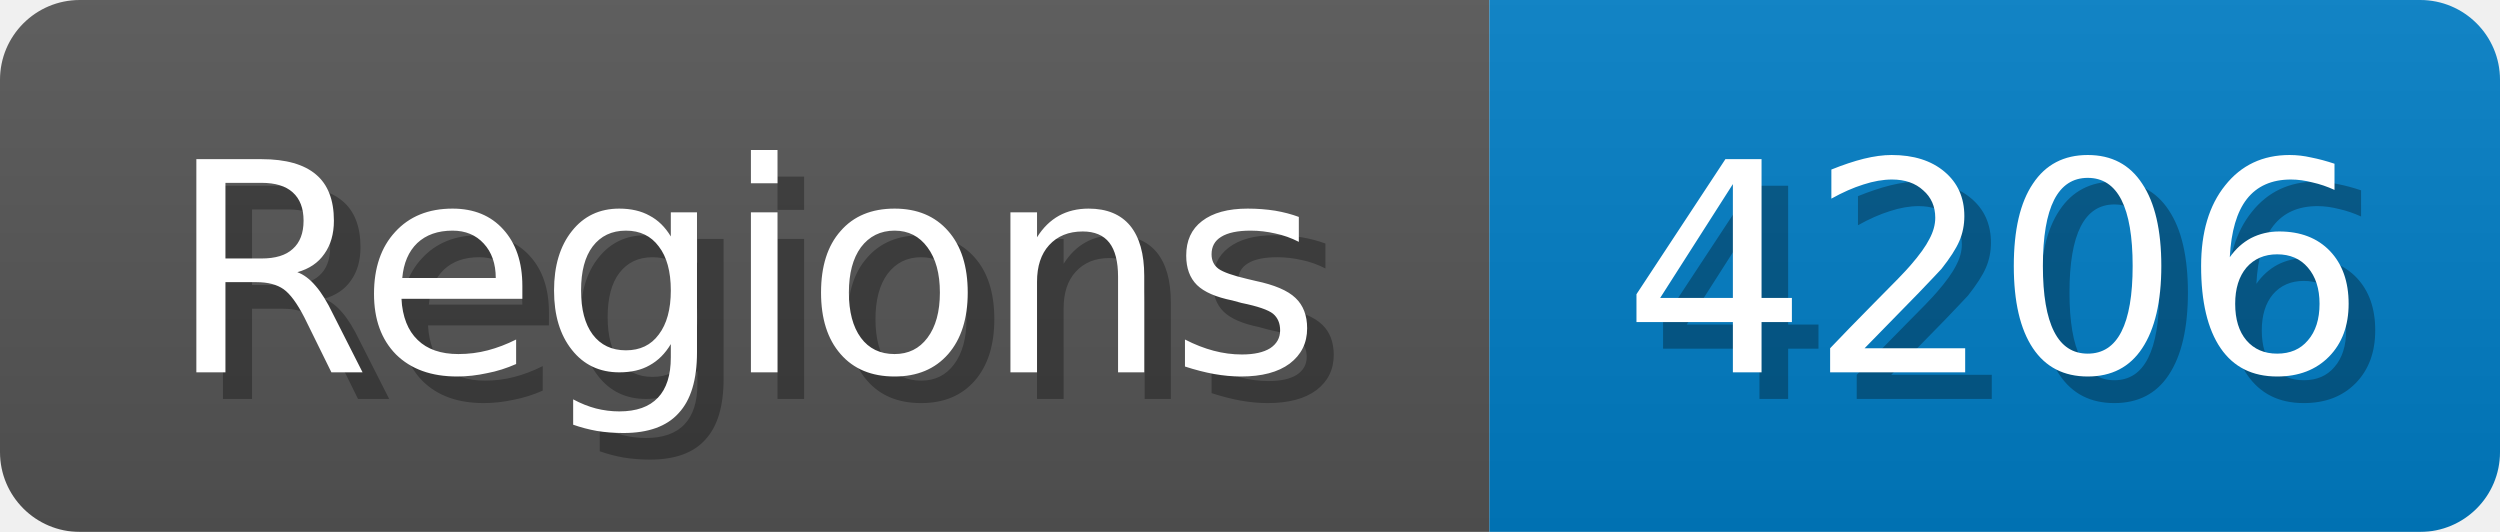
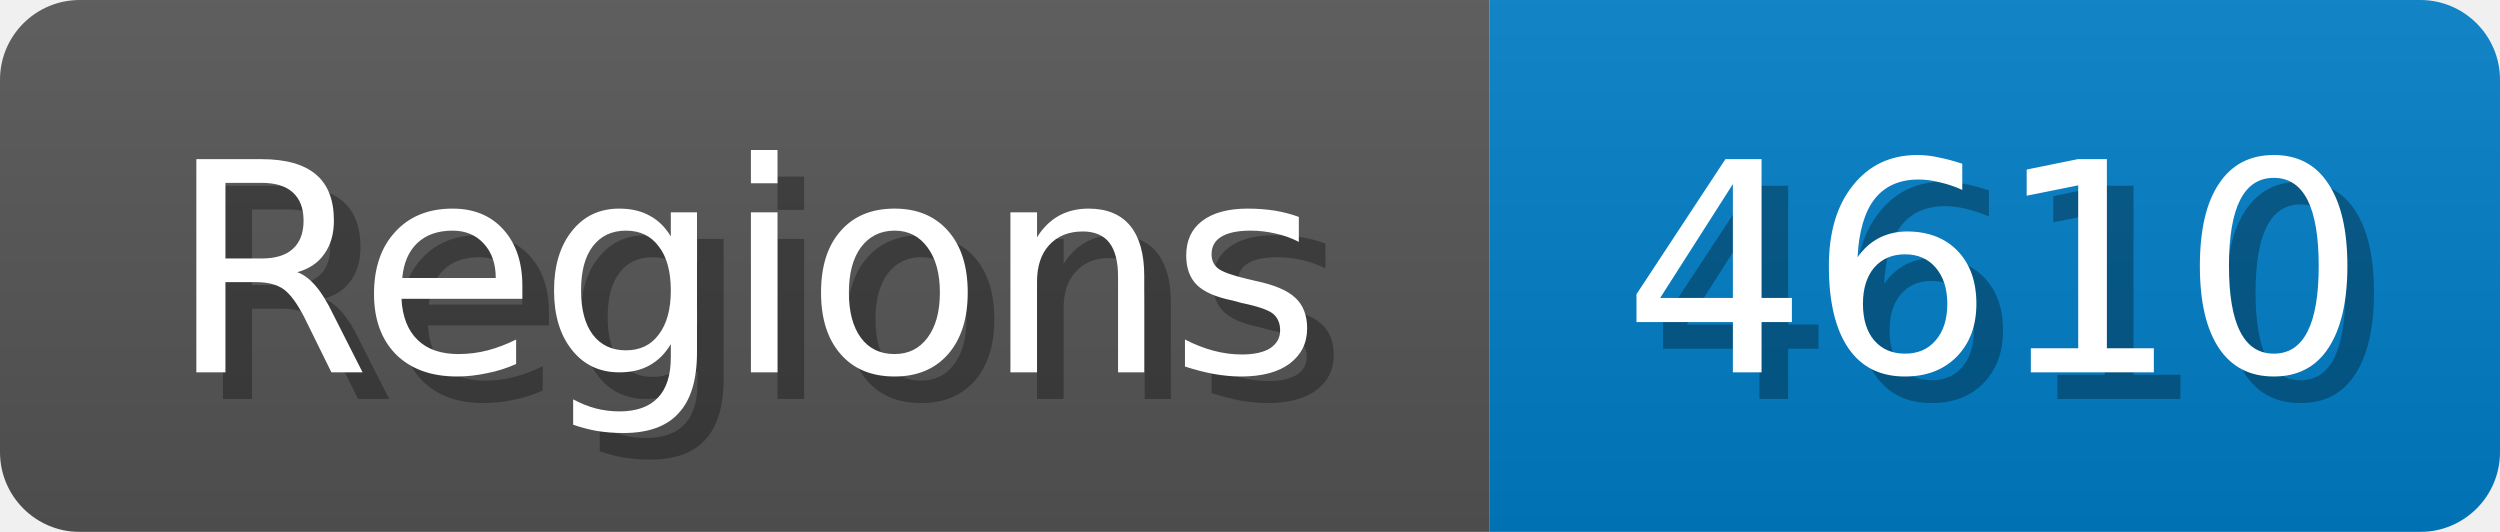
<svg xmlns="http://www.w3.org/2000/svg" width="94" height="20">
  <linearGradient id="b" x2="0" y2="100%">
    <stop offset="0" stop-color="#bbb" stop-opacity=".1" />
    <stop offset="1" stop-opacity=".1" />
  </linearGradient>
  <mask id="anybadge_1">
    <rect width="94" height="20" rx="3" fill="#fff" />
  </mask>
  <g mask="url(#anybadge_1)">
    <path fill="#555" d="M0 0h56v20H0z" />
    <path fill="#007ec6" d="M56 0h38v20H56z" />
    <path fill="url(#b)" d="M0 0h94v20H0z" />
  </g>
  <g fill="#fff" text-anchor="middle" font-family="DejaVu Sans,Verdana,Geneva,sans-serif" font-size="11">
    <text x="29.0" y="15" fill="#010101" fill-opacity=".3">Regions</text>
    <text x="28.0" y="14">Regions</text>
  </g>
  <g fill="#fff" text-anchor="middle" font-family="DejaVu Sans,Verdana,Geneva,sans-serif" font-size="11">
-     <text x="76.0" y="15" fill="#010101" fill-opacity=".3">4206</text>
-     <text x="75.0" y="14">4206</text>
+     <text x="76.0" y="15" fill="#010101" fill-opacity=".3">4610</text>
+     <text x="75.0" y="14">4610</text>
  </g>
</svg>
